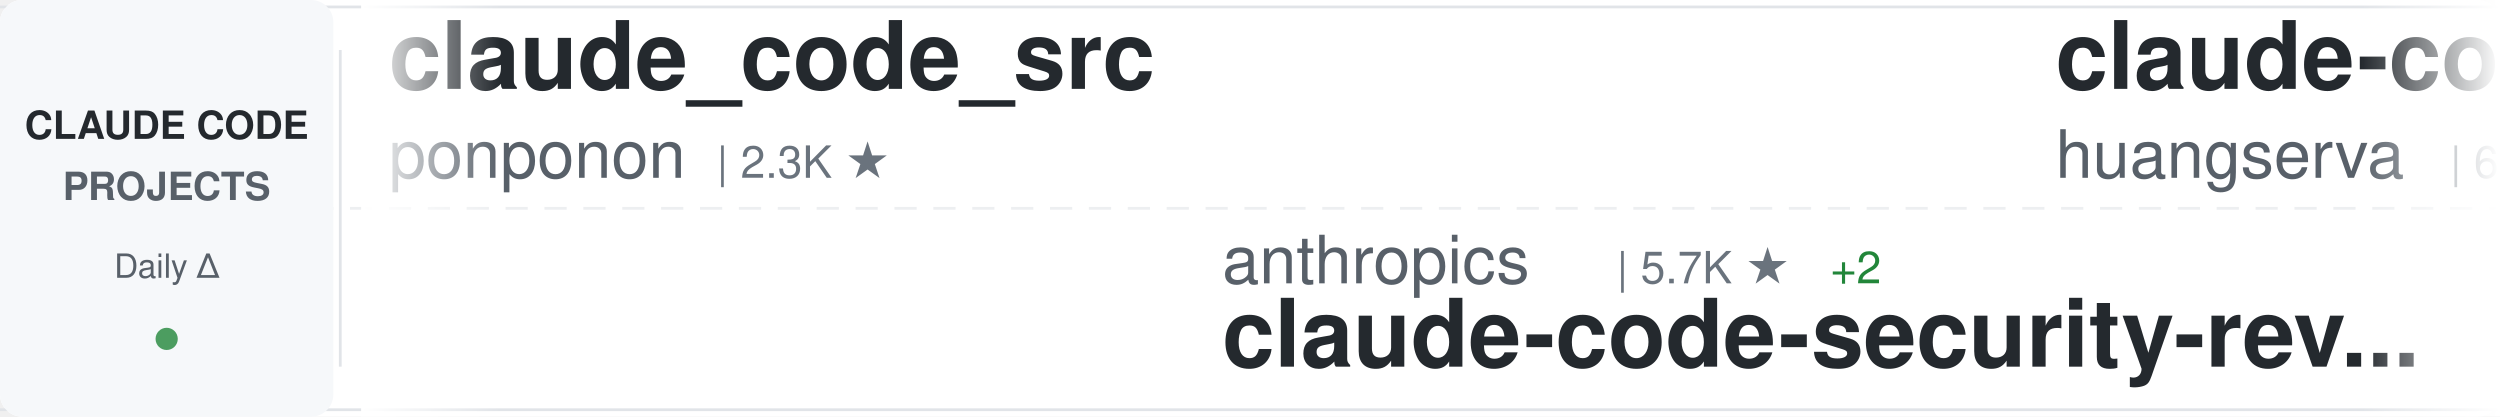
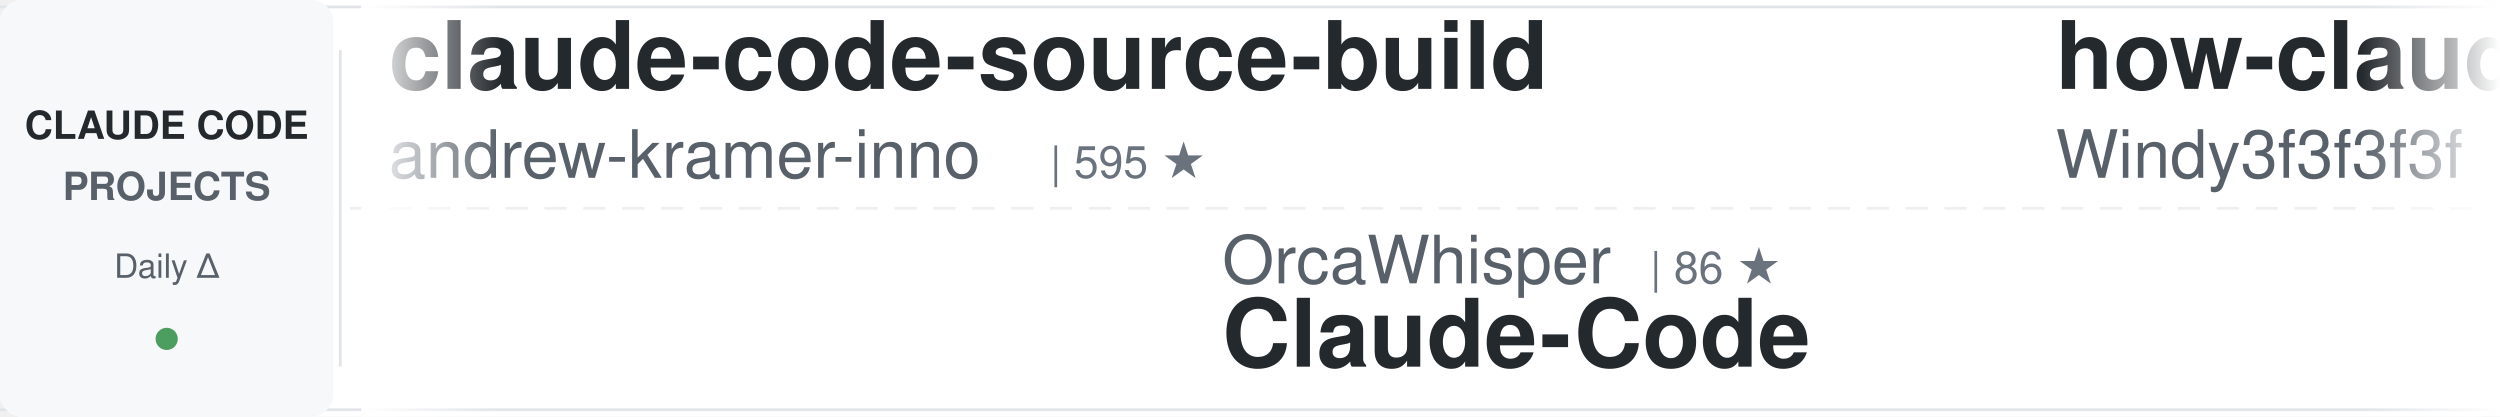
<svg xmlns="http://www.w3.org/2000/svg" width="900" height="150">
  <defs>
    <linearGradient id="awesomeLeftFade" x1="0%" y1="0%" x2="100%" y2="0%">
      <stop offset="0%" style="stop-color:#ffffff;stop-opacity:1" />
      <stop offset="100%" style="stop-color:#ffffff;stop-opacity:0" />
    </linearGradient>
    <linearGradient id="awesomeRightFade" x1="0%" y1="0%" x2="100%" y2="0%">
      <stop offset="0%" style="stop-color:#ffffff;stop-opacity:0" />
      <stop offset="100%" style="stop-color:#ffffff;stop-opacity:1" />
    </linearGradient>
  </defs>
  <rect width="900" height="150" fill="#ffffff" rx="8" />
  <rect x="0" y="2" width="900" height="1" fill="#e1e4e8" />
  <rect x="0" y="147" width="900" height="1" fill="#e1e4e8" />
  <line x1="0" y1="75" x2="900" y2="75" stroke="#e1e4e8" stroke-width="1" stroke-dasharray="8 6" opacity="0.6" />
  <rect x="0" y="0" width="120" height="150" fill="#f6f8fa" rx="8" />
  <text x="60" y="50" font-family="-apple-system, BlinkMacSystemFont, 'Segoe UI', Helvetica, Arial, sans-serif" font-size="14" font-weight="600" fill="#24292e" text-anchor="middle">CLAUDE CODE</text>
  <text x="60" y="72" font-family="-apple-system, BlinkMacSystemFont, 'Segoe UI', Helvetica, Arial, sans-serif" font-size="14" font-weight="600" fill="#586069" text-anchor="middle">PROJECTS</text>
  <text x="60" y="100" font-family="-apple-system, BlinkMacSystemFont, 'Segoe UI', Helvetica, Arial, sans-serif" font-size="12" font-weight="500" fill="#586069" text-anchor="middle">Daily Δ</text>
  <circle cx="60" cy="122" r="4" fill="#22863a" opacity="0.8" />
  <rect x="122" y="18" width="1" height="114" fill="#e1e4e8" />
  <clipPath id="awesomeTickerClip">
    <rect x="130" y="0" width="770" height="150" />
  </clipPath>
  <g clip-path="url(#awesomeTickerClip)">
    <g id="awesomeTickerItems">
      <animateTransform attributeName="transform" attributeType="XML" type="translate" from="0 0" to="-3000 0" dur="54s" repeatCount="indefinite" />
      <g transform="translate(0, 0)">
-         <text x="140" y="32" font-family="-apple-system, BlinkMacSystemFont, 'Segoe UI', Helvetica, Arial, sans-serif" font-size="34" font-weight="600" fill="#24292e">claude_code_src</text>
-         <text x="140" y="64" font-family="-apple-system, BlinkMacSystemFont, 'Segoe UI', Helvetica, Arial, sans-serif" font-size="24" font-weight="400" fill="#586069">ponponon</text>
-         <text x="258" y="64" font-family="-apple-system, BlinkMacSystemFont, 'Segoe UI', Helvetica, Arial, sans-serif" font-size="16" font-weight="500" fill="#6a737d">| 2.3K ★</text>
+         <text x="140" y="32" font-family="-apple-system, BlinkMacSystemFont, 'Segoe UI', Helvetica, Arial, sans-serif" font-size="34" font-weight="600" fill="#24292e">claude-code-source-build</text>
+         <text x="140" y="64" font-family="-apple-system, BlinkMacSystemFont, 'Segoe UI', Helvetica, Arial, sans-serif" font-size="24" font-weight="400" fill="#586069">andrew-kramer-inno</text>
+         <text x="378" y="64" font-family="-apple-system, BlinkMacSystemFont, 'Segoe UI', Helvetica, Arial, sans-serif" font-size="16" font-weight="500" fill="#6a737d">| 595 ★</text>
      </g>
      <g transform="translate(300, 0)">
-         <text x="140" y="102" font-family="-apple-system, BlinkMacSystemFont, 'Segoe UI', Helvetica, Arial, sans-serif" font-size="24" font-weight="400" fill="#586069">anthropics</text>
-         <text x="282" y="102" font-family="-apple-system, BlinkMacSystemFont, 'Segoe UI', Helvetica, Arial, sans-serif" font-size="16" font-weight="500" fill="#6a737d">| 5.7K ★</text>
-         <text x="359" y="102" font-family="-apple-system, BlinkMacSystemFont, 'Segoe UI', Helvetica, Arial, sans-serif" font-size="16" font-weight="500" fill="#22863a"> +2</text>
-         <text x="140" y="132" font-family="-apple-system, BlinkMacSystemFont, 'Segoe UI', Helvetica, Arial, sans-serif" font-size="34" font-weight="600" fill="#24292e">claude-code-security-rev...</text>
+         <text x="140" y="102" font-family="-apple-system, BlinkMacSystemFont, 'Segoe UI', Helvetica, Arial, sans-serif" font-size="24" font-weight="400" fill="#586069">OrcaWhisper</text>
+         <text x="294" y="102" font-family="-apple-system, BlinkMacSystemFont, 'Segoe UI', Helvetica, Arial, sans-serif" font-size="16" font-weight="500" fill="#6a737d">| 86 ★</text>
+         <text x="140" y="132" font-family="-apple-system, BlinkMacSystemFont, 'Segoe UI', Helvetica, Arial, sans-serif" font-size="34" font-weight="600" fill="#24292e">Claude-Code</text>
      </g>
      <g transform="translate(600, 0)">
-         <text x="140" y="32" font-family="-apple-system, BlinkMacSystemFont, 'Segoe UI', Helvetica, Arial, sans-serif" font-size="34" font-weight="600" fill="#24292e">claude-code-cli</text>
-         <text x="140" y="64" font-family="-apple-system, BlinkMacSystemFont, 'Segoe UI', Helvetica, Arial, sans-serif" font-size="24" font-weight="400" fill="#586069">huangserva</text>
-         <text x="282" y="64" font-family="-apple-system, BlinkMacSystemFont, 'Segoe UI', Helvetica, Arial, sans-serif" font-size="16" font-weight="500" fill="#6a737d">| 621 ★</text>
-       </g>
-       <g transform="translate(900, 0)">
-         <text x="140" y="102" font-family="-apple-system, BlinkMacSystemFont, 'Segoe UI', Helvetica, Arial, sans-serif" font-size="24" font-weight="400" fill="#586069">guanshan</text>
-         <text x="258" y="102" font-family="-apple-system, BlinkMacSystemFont, 'Segoe UI', Helvetica, Arial, sans-serif" font-size="16" font-weight="500" fill="#6a737d">| 61 ★</text>
-         <text x="140" y="132" font-family="-apple-system, BlinkMacSystemFont, 'Segoe UI', Helvetica, Arial, sans-serif" font-size="34" font-weight="600" fill="#24292e">ClaudeCode</text>
-       </g>
-       <g transform="translate(1200, 0)">
-         <text x="140" y="32" font-family="-apple-system, BlinkMacSystemFont, 'Segoe UI', Helvetica, Arial, sans-serif" font-size="34" font-weight="600" fill="#24292e">CLIProxyAPI</text>
-         <text x="140" y="64" font-family="-apple-system, BlinkMacSystemFont, 'Segoe UI', Helvetica, Arial, sans-serif" font-size="24" font-weight="400" fill="#586069">router-for-me</text>
-         <text x="318" y="64" font-family="-apple-system, BlinkMacSystemFont, 'Segoe UI', Helvetica, Arial, sans-serif" font-size="16" font-weight="500" fill="#6a737d">| 45.2K ★</text>
-         <text x="404" y="64" font-family="-apple-system, BlinkMacSystemFont, 'Segoe UI', Helvetica, Arial, sans-serif" font-size="16" font-weight="500" fill="#22863a"> +31</text>
-       </g>
-       <g transform="translate(1500, 0)">
-         <text x="140" y="102" font-family="-apple-system, BlinkMacSystemFont, 'Segoe UI', Helvetica, Arial, sans-serif" font-size="24" font-weight="400" fill="#586069">JrCx7scC</text>
-         <text x="258" y="102" font-family="-apple-system, BlinkMacSystemFont, 'Segoe UI', Helvetica, Arial, sans-serif" font-size="16" font-weight="500" fill="#6a737d">| 371 ★</text>
-         <text x="326" y="102" font-family="-apple-system, BlinkMacSystemFont, 'Segoe UI', Helvetica, Arial, sans-serif" font-size="16" font-weight="500" fill="#22863a"> +1</text>
-         <text x="140" y="132" font-family="-apple-system, BlinkMacSystemFont, 'Segoe UI', Helvetica, Arial, sans-serif" font-size="34" font-weight="600" fill="#24292e">claude-code-source</text>
-       </g>
-       <g transform="translate(1800, 0)">
-         <text x="140" y="32" font-family="-apple-system, BlinkMacSystemFont, 'Segoe UI', Helvetica, Arial, sans-serif" font-size="34" font-weight="600" fill="#24292e">arcads-claude-code</text>
-         <text x="140" y="64" font-family="-apple-system, BlinkMacSystemFont, 'Segoe UI', Helvetica, Arial, sans-serif" font-size="24" font-weight="400" fill="#586069">krusemediallc</text>
-         <text x="318" y="64" font-family="-apple-system, BlinkMacSystemFont, 'Segoe UI', Helvetica, Arial, sans-serif" font-size="16" font-weight="500" fill="#6a737d">| 1.0K ★</text>
-         <text x="395" y="64" font-family="-apple-system, BlinkMacSystemFont, 'Segoe UI', Helvetica, Arial, sans-serif" font-size="16" font-weight="500" fill="#22863a"> +1</text>
-       </g>
-       <g transform="translate(2100, 0)">
-         <text x="140" y="102" font-family="-apple-system, BlinkMacSystemFont, 'Segoe UI', Helvetica, Arial, sans-serif" font-size="24" font-weight="400" fill="#586069">anthropics</text>
-         <text x="282" y="102" font-family="-apple-system, BlinkMacSystemFont, 'Segoe UI', Helvetica, Arial, sans-serif" font-size="16" font-weight="500" fill="#6a737d">| 8.5K ★</text>
-         <text x="359" y="102" font-family="-apple-system, BlinkMacSystemFont, 'Segoe UI', Helvetica, Arial, sans-serif" font-size="16" font-weight="500" fill="#22863a"> +1</text>
-         <text x="140" y="132" font-family="-apple-system, BlinkMacSystemFont, 'Segoe UI', Helvetica, Arial, sans-serif" font-size="34" font-weight="600" fill="#24292e">claude-code-action</text>
-       </g>
-       <g transform="translate(2400, 0)">
        <text x="140" y="32" font-family="-apple-system, BlinkMacSystemFont, 'Segoe UI', Helvetica, Arial, sans-serif" font-size="34" font-weight="600" fill="#24292e">how-claude-code-works</text>
        <text x="140" y="64" font-family="-apple-system, BlinkMacSystemFont, 'Segoe UI', Helvetica, Arial, sans-serif" font-size="24" font-weight="400" fill="#586069">Windy3f3f3f3f</text>
        <text x="318" y="64" font-family="-apple-system, BlinkMacSystemFont, 'Segoe UI', Helvetica, Arial, sans-serif" font-size="16" font-weight="500" fill="#6a737d">| 3.3K ★</text>
-         <text x="395" y="64" font-family="-apple-system, BlinkMacSystemFont, 'Segoe UI', Helvetica, Arial, sans-serif" font-size="16" font-weight="500" fill="#22863a"> +4</text>
+       </g>
+       <g transform="translate(900, 0)">
+         <text x="140" y="102" font-family="-apple-system, BlinkMacSystemFont, 'Segoe UI', Helvetica, Arial, sans-serif" font-size="24" font-weight="400" fill="#586069">hangsman</text>
+         <text x="258" y="102" font-family="-apple-system, BlinkMacSystemFont, 'Segoe UI', Helvetica, Arial, sans-serif" font-size="16" font-weight="500" fill="#6a737d">| 788 ★</text>
+         <text x="140" y="132" font-family="-apple-system, BlinkMacSystemFont, 'Segoe UI', Helvetica, Arial, sans-serif" font-size="34" font-weight="600" fill="#24292e">claude-code-source</text>
+       </g>
+       <g transform="translate(1200, 0)">
+         <text x="140" y="32" font-family="-apple-system, BlinkMacSystemFont, 'Segoe UI', Helvetica, Arial, sans-serif" font-size="34" font-weight="600" fill="#24292e">claude-code-sourcemap</text>
+         <text x="140" y="64" font-family="-apple-system, BlinkMacSystemFont, 'Segoe UI', Helvetica, Arial, sans-serif" font-size="24" font-weight="400" fill="#586069">ChinaSiro</text>
+         <text x="270" y="64" font-family="-apple-system, BlinkMacSystemFont, 'Segoe UI', Helvetica, Arial, sans-serif" font-size="16" font-weight="500" fill="#6a737d">| 9.6K ★</text>
+       </g>
+       <g transform="translate(1500, 0)">
+         <text x="140" y="102" font-family="-apple-system, BlinkMacSystemFont, 'Segoe UI', Helvetica, Arial, sans-serif" font-size="24" font-weight="400" fill="#586069">Maciek-roboblog</text>
+         <text x="342" y="102" font-family="-apple-system, BlinkMacSystemFont, 'Segoe UI', Helvetica, Arial, sans-serif" font-size="16" font-weight="500" fill="#6a737d">| 8.5K ★</text>
+         <text x="140" y="132" font-family="-apple-system, BlinkMacSystemFont, 'Segoe UI', Helvetica, Arial, sans-serif" font-size="34" font-weight="600" fill="#24292e">Claude-Code-Usage-Monito...</text>
+       </g>
+       <g transform="translate(1800, 0)">
+         <text x="140" y="32" font-family="-apple-system, BlinkMacSystemFont, 'Segoe UI', Helvetica, Arial, sans-serif" font-size="34" font-weight="600" fill="#24292e">pi-vs-claude-code</text>
+         <text x="140" y="64" font-family="-apple-system, BlinkMacSystemFont, 'Segoe UI', Helvetica, Arial, sans-serif" font-size="24" font-weight="400" fill="#586069">disler</text>
+         <text x="234" y="64" font-family="-apple-system, BlinkMacSystemFont, 'Segoe UI', Helvetica, Arial, sans-serif" font-size="16" font-weight="500" fill="#6a737d">| 1.5K ★</text>
+         <text x="311" y="64" font-family="-apple-system, BlinkMacSystemFont, 'Segoe UI', Helvetica, Arial, sans-serif" font-size="16" font-weight="500" fill="#22863a"> +1</text>
+       </g>
+       <g transform="translate(2100, 0)">
+         <text x="140" y="102" font-family="-apple-system, BlinkMacSystemFont, 'Segoe UI', Helvetica, Arial, sans-serif" font-size="24" font-weight="400" fill="#586069">ykdojo</text>
+         <text x="234" y="102" font-family="-apple-system, BlinkMacSystemFont, 'Segoe UI', Helvetica, Arial, sans-serif" font-size="16" font-weight="500" fill="#6a737d">| 9.5K ★</text>
+         <text x="311" y="102" font-family="-apple-system, BlinkMacSystemFont, 'Segoe UI', Helvetica, Arial, sans-serif" font-size="16" font-weight="500" fill="#22863a"> +1</text>
+         <text x="140" y="132" font-family="-apple-system, BlinkMacSystemFont, 'Segoe UI', Helvetica, Arial, sans-serif" font-size="34" font-weight="600" fill="#24292e">claude-code-tips</text>
+       </g>
+       <g transform="translate(2400, 0)">
+         <text x="140" y="32" font-family="-apple-system, BlinkMacSystemFont, 'Segoe UI', Helvetica, Arial, sans-serif" font-size="34" font-weight="600" fill="#24292e">claude-code-video-toolki...</text>
+         <text x="140" y="64" font-family="-apple-system, BlinkMacSystemFont, 'Segoe UI', Helvetica, Arial, sans-serif" font-size="24" font-weight="400" fill="#586069">digitalsamba</text>
+         <text x="306" y="64" font-family="-apple-system, BlinkMacSystemFont, 'Segoe UI', Helvetica, Arial, sans-serif" font-size="16" font-weight="500" fill="#6a737d">| 1.8K ★</text>
+         <text x="383" y="64" font-family="-apple-system, BlinkMacSystemFont, 'Segoe UI', Helvetica, Arial, sans-serif" font-size="16" font-weight="500" fill="#22863a"> +3</text>
      </g>
      <g transform="translate(2700, 0)">
-         <text x="140" y="102" font-family="-apple-system, BlinkMacSystemFont, 'Segoe UI', Helvetica, Arial, sans-serif" font-size="24" font-weight="400" fill="#586069">lowcortisolprogrammer</text>
-         <text x="414" y="102" font-family="-apple-system, BlinkMacSystemFont, 'Segoe UI', Helvetica, Arial, sans-serif" font-size="16" font-weight="500" fill="#6a737d">| 172 ★</text>
-         <text x="140" y="132" font-family="-apple-system, BlinkMacSystemFont, 'Segoe UI', Helvetica, Arial, sans-serif" font-size="34" font-weight="600" fill="#24292e">claude-code</text>
+         <text x="140" y="102" font-family="-apple-system, BlinkMacSystemFont, 'Segoe UI', Helvetica, Arial, sans-serif" font-size="24" font-weight="400" fill="#586069">Chachamaru127</text>
+         <text x="318" y="102" font-family="-apple-system, BlinkMacSystemFont, 'Segoe UI', Helvetica, Arial, sans-serif" font-size="16" font-weight="500" fill="#6a737d">| 3.0K ★</text>
+         <text x="140" y="132" font-family="-apple-system, BlinkMacSystemFont, 'Segoe UI', Helvetica, Arial, sans-serif" font-size="34" font-weight="600" fill="#24292e">claude-code-harness</text>
      </g>
      <g transform="translate(3000, 0)">
-         <text x="140" y="32" font-family="-apple-system, BlinkMacSystemFont, 'Segoe UI', Helvetica, Arial, sans-serif" font-size="34" font-weight="600" fill="#24292e">claude_code_src</text>
-         <text x="140" y="64" font-family="-apple-system, BlinkMacSystemFont, 'Segoe UI', Helvetica, Arial, sans-serif" font-size="24" font-weight="400" fill="#586069">ponponon</text>
-         <text x="258" y="64" font-family="-apple-system, BlinkMacSystemFont, 'Segoe UI', Helvetica, Arial, sans-serif" font-size="16" font-weight="500" fill="#6a737d">| 2.3K ★</text>
+         <text x="140" y="32" font-family="-apple-system, BlinkMacSystemFont, 'Segoe UI', Helvetica, Arial, sans-serif" font-size="34" font-weight="600" fill="#24292e">claude-code-source-build</text>
+         <text x="140" y="64" font-family="-apple-system, BlinkMacSystemFont, 'Segoe UI', Helvetica, Arial, sans-serif" font-size="24" font-weight="400" fill="#586069">andrew-kramer-inno</text>
+         <text x="378" y="64" font-family="-apple-system, BlinkMacSystemFont, 'Segoe UI', Helvetica, Arial, sans-serif" font-size="16" font-weight="500" fill="#6a737d">| 595 ★</text>
      </g>
      <g transform="translate(3300, 0)">
-         <text x="140" y="102" font-family="-apple-system, BlinkMacSystemFont, 'Segoe UI', Helvetica, Arial, sans-serif" font-size="24" font-weight="400" fill="#586069">anthropics</text>
-         <text x="282" y="102" font-family="-apple-system, BlinkMacSystemFont, 'Segoe UI', Helvetica, Arial, sans-serif" font-size="16" font-weight="500" fill="#6a737d">| 5.7K ★</text>
-         <text x="359" y="102" font-family="-apple-system, BlinkMacSystemFont, 'Segoe UI', Helvetica, Arial, sans-serif" font-size="16" font-weight="500" fill="#22863a"> +2</text>
-         <text x="140" y="132" font-family="-apple-system, BlinkMacSystemFont, 'Segoe UI', Helvetica, Arial, sans-serif" font-size="34" font-weight="600" fill="#24292e">claude-code-security-rev...</text>
+         <text x="140" y="102" font-family="-apple-system, BlinkMacSystemFont, 'Segoe UI', Helvetica, Arial, sans-serif" font-size="24" font-weight="400" fill="#586069">OrcaWhisper</text>
+         <text x="294" y="102" font-family="-apple-system, BlinkMacSystemFont, 'Segoe UI', Helvetica, Arial, sans-serif" font-size="16" font-weight="500" fill="#6a737d">| 86 ★</text>
+         <text x="140" y="132" font-family="-apple-system, BlinkMacSystemFont, 'Segoe UI', Helvetica, Arial, sans-serif" font-size="34" font-weight="600" fill="#24292e">Claude-Code</text>
      </g>
      <g transform="translate(3600, 0)">
-         <text x="140" y="32" font-family="-apple-system, BlinkMacSystemFont, 'Segoe UI', Helvetica, Arial, sans-serif" font-size="34" font-weight="600" fill="#24292e">claude-code-cli</text>
-         <text x="140" y="64" font-family="-apple-system, BlinkMacSystemFont, 'Segoe UI', Helvetica, Arial, sans-serif" font-size="24" font-weight="400" fill="#586069">huangserva</text>
-         <text x="282" y="64" font-family="-apple-system, BlinkMacSystemFont, 'Segoe UI', Helvetica, Arial, sans-serif" font-size="16" font-weight="500" fill="#6a737d">| 621 ★</text>
+         <text x="140" y="32" font-family="-apple-system, BlinkMacSystemFont, 'Segoe UI', Helvetica, Arial, sans-serif" font-size="34" font-weight="600" fill="#24292e">how-claude-code-works</text>
+         <text x="140" y="64" font-family="-apple-system, BlinkMacSystemFont, 'Segoe UI', Helvetica, Arial, sans-serif" font-size="24" font-weight="400" fill="#586069">Windy3f3f3f3f</text>
+         <text x="318" y="64" font-family="-apple-system, BlinkMacSystemFont, 'Segoe UI', Helvetica, Arial, sans-serif" font-size="16" font-weight="500" fill="#6a737d">| 3.3K ★</text>
      </g>
      <g transform="translate(3900, 0)">
-         <text x="140" y="102" font-family="-apple-system, BlinkMacSystemFont, 'Segoe UI', Helvetica, Arial, sans-serif" font-size="24" font-weight="400" fill="#586069">guanshan</text>
-         <text x="258" y="102" font-family="-apple-system, BlinkMacSystemFont, 'Segoe UI', Helvetica, Arial, sans-serif" font-size="16" font-weight="500" fill="#6a737d">| 61 ★</text>
-         <text x="140" y="132" font-family="-apple-system, BlinkMacSystemFont, 'Segoe UI', Helvetica, Arial, sans-serif" font-size="34" font-weight="600" fill="#24292e">ClaudeCode</text>
+         <text x="140" y="102" font-family="-apple-system, BlinkMacSystemFont, 'Segoe UI', Helvetica, Arial, sans-serif" font-size="24" font-weight="400" fill="#586069">hangsman</text>
+         <text x="258" y="102" font-family="-apple-system, BlinkMacSystemFont, 'Segoe UI', Helvetica, Arial, sans-serif" font-size="16" font-weight="500" fill="#6a737d">| 788 ★</text>
+         <text x="140" y="132" font-family="-apple-system, BlinkMacSystemFont, 'Segoe UI', Helvetica, Arial, sans-serif" font-size="34" font-weight="600" fill="#24292e">claude-code-source</text>
      </g>
    </g>
  </g>
  <rect x="130" y="0" width="50" height="150" fill="url(#awesomeLeftFade)" />
  <rect x="850" y="0" width="50" height="150" fill="url(#awesomeRightFade)" />
</svg>
